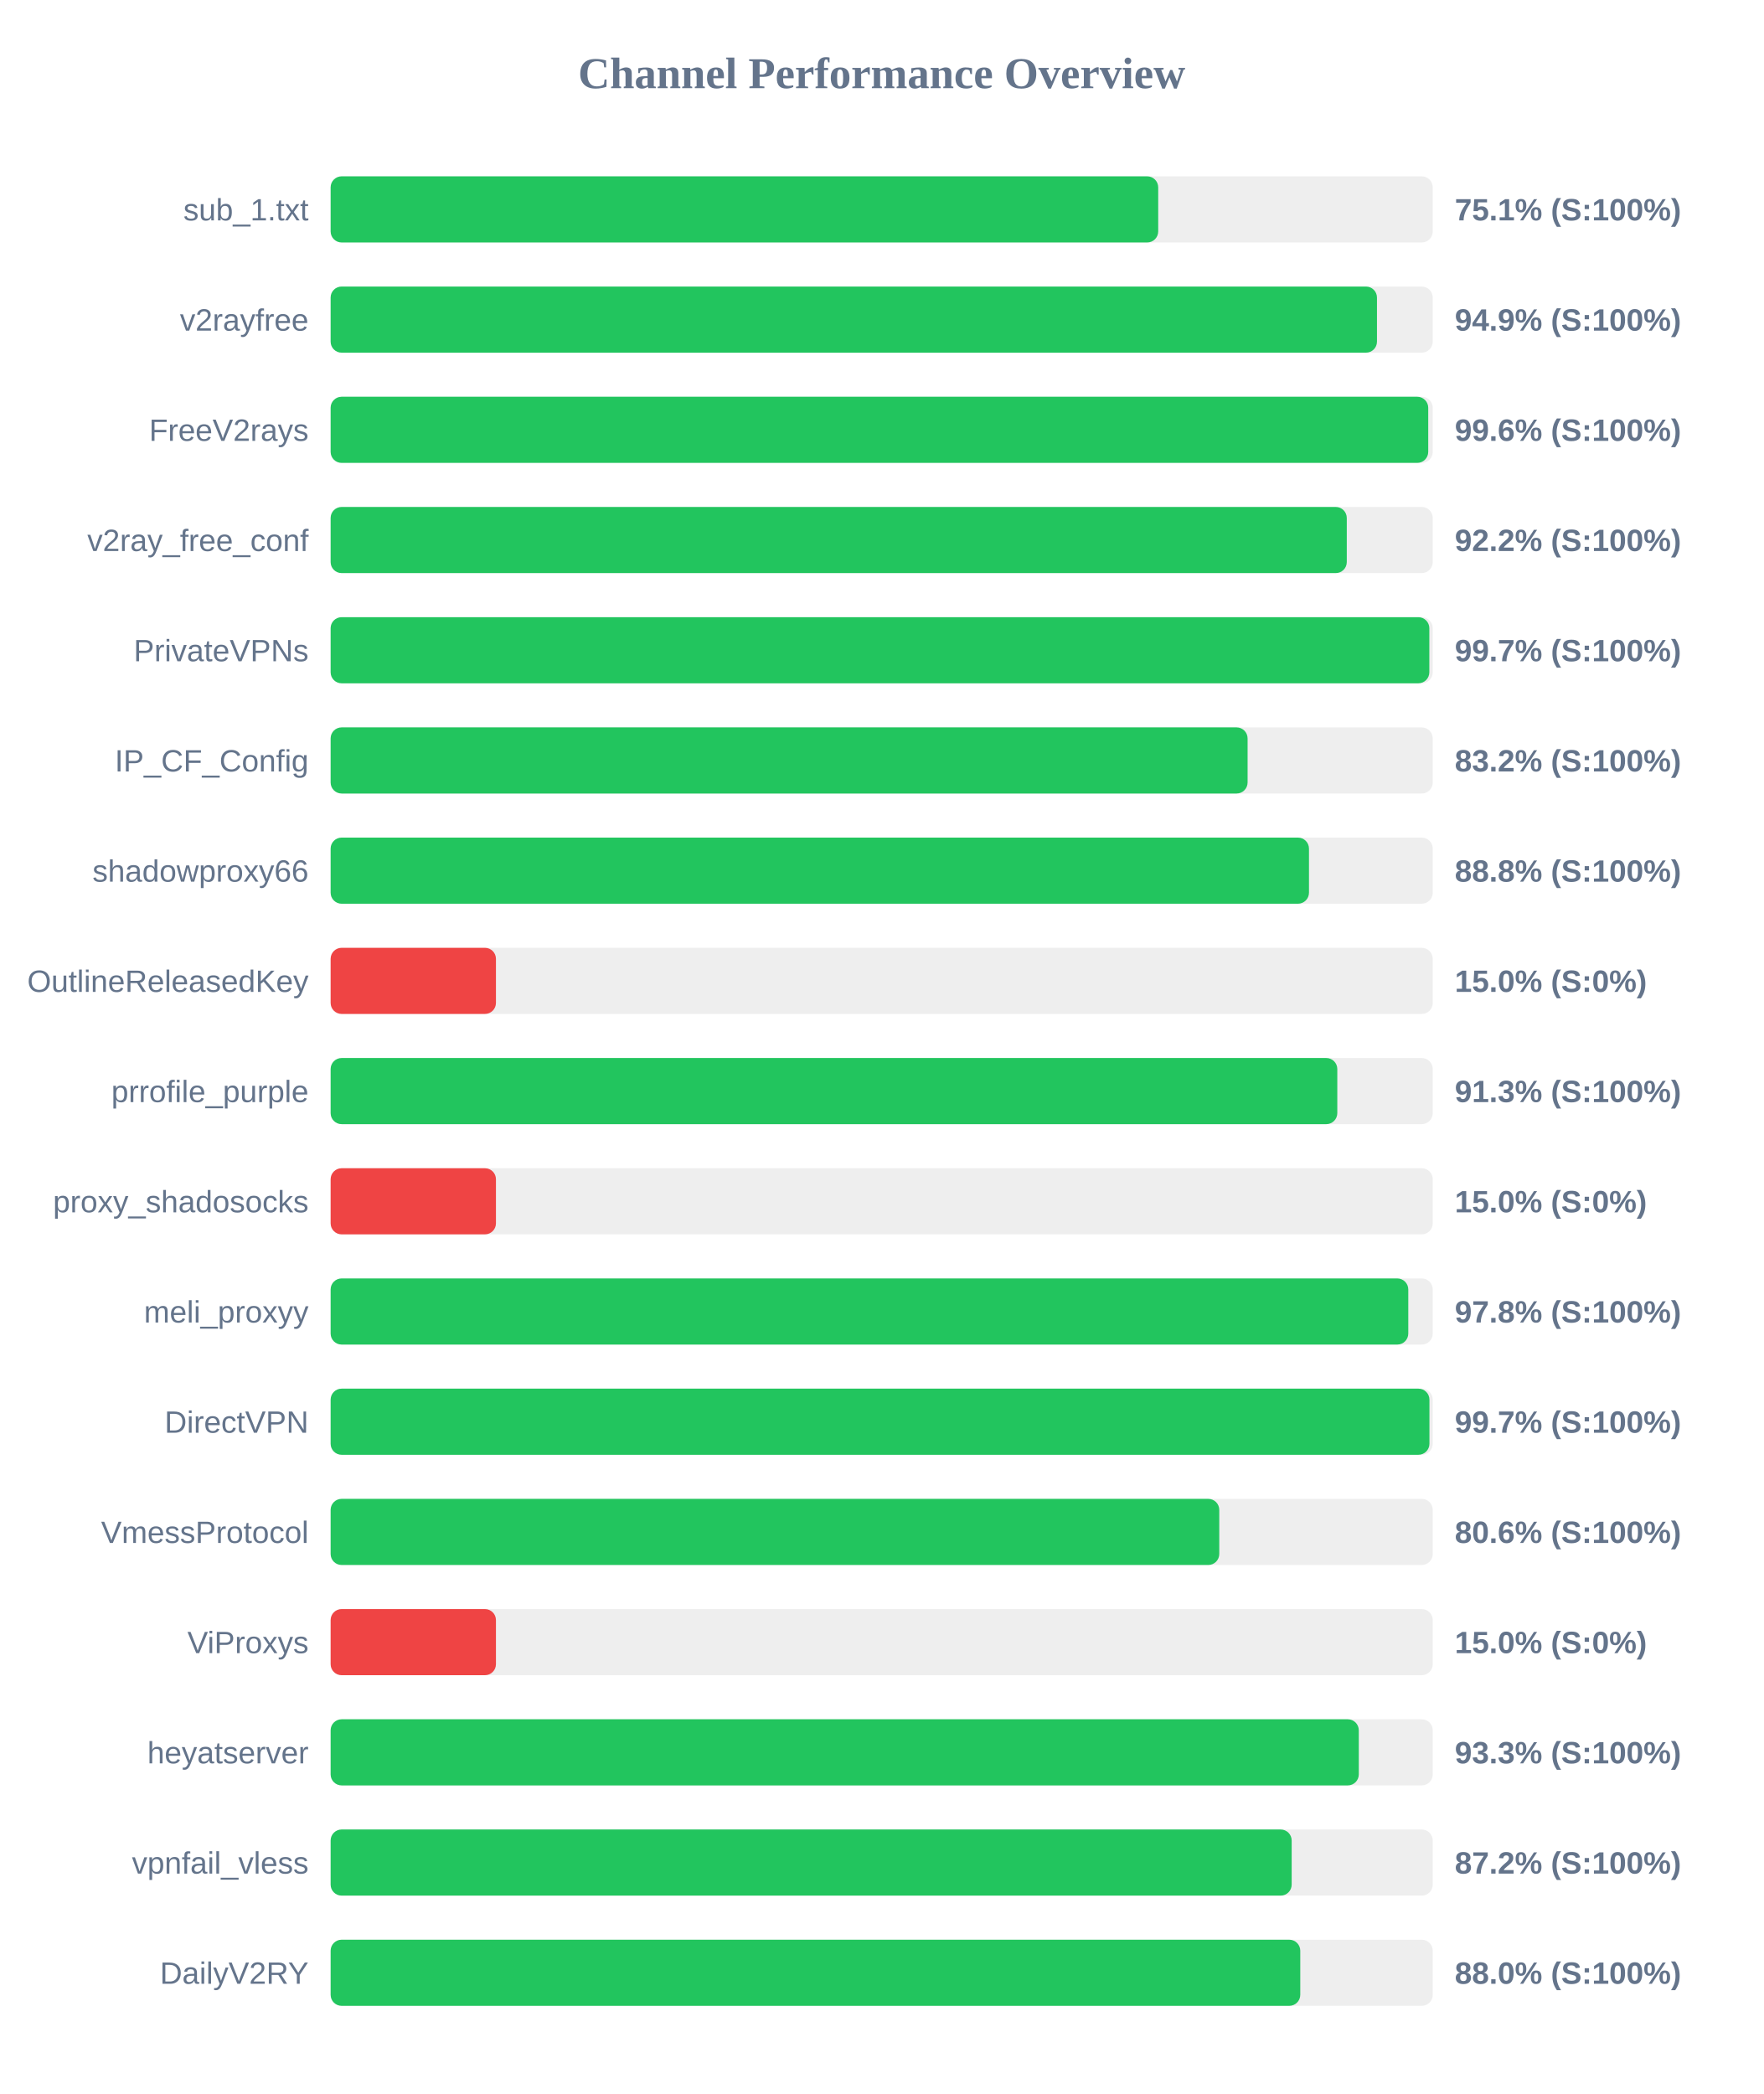
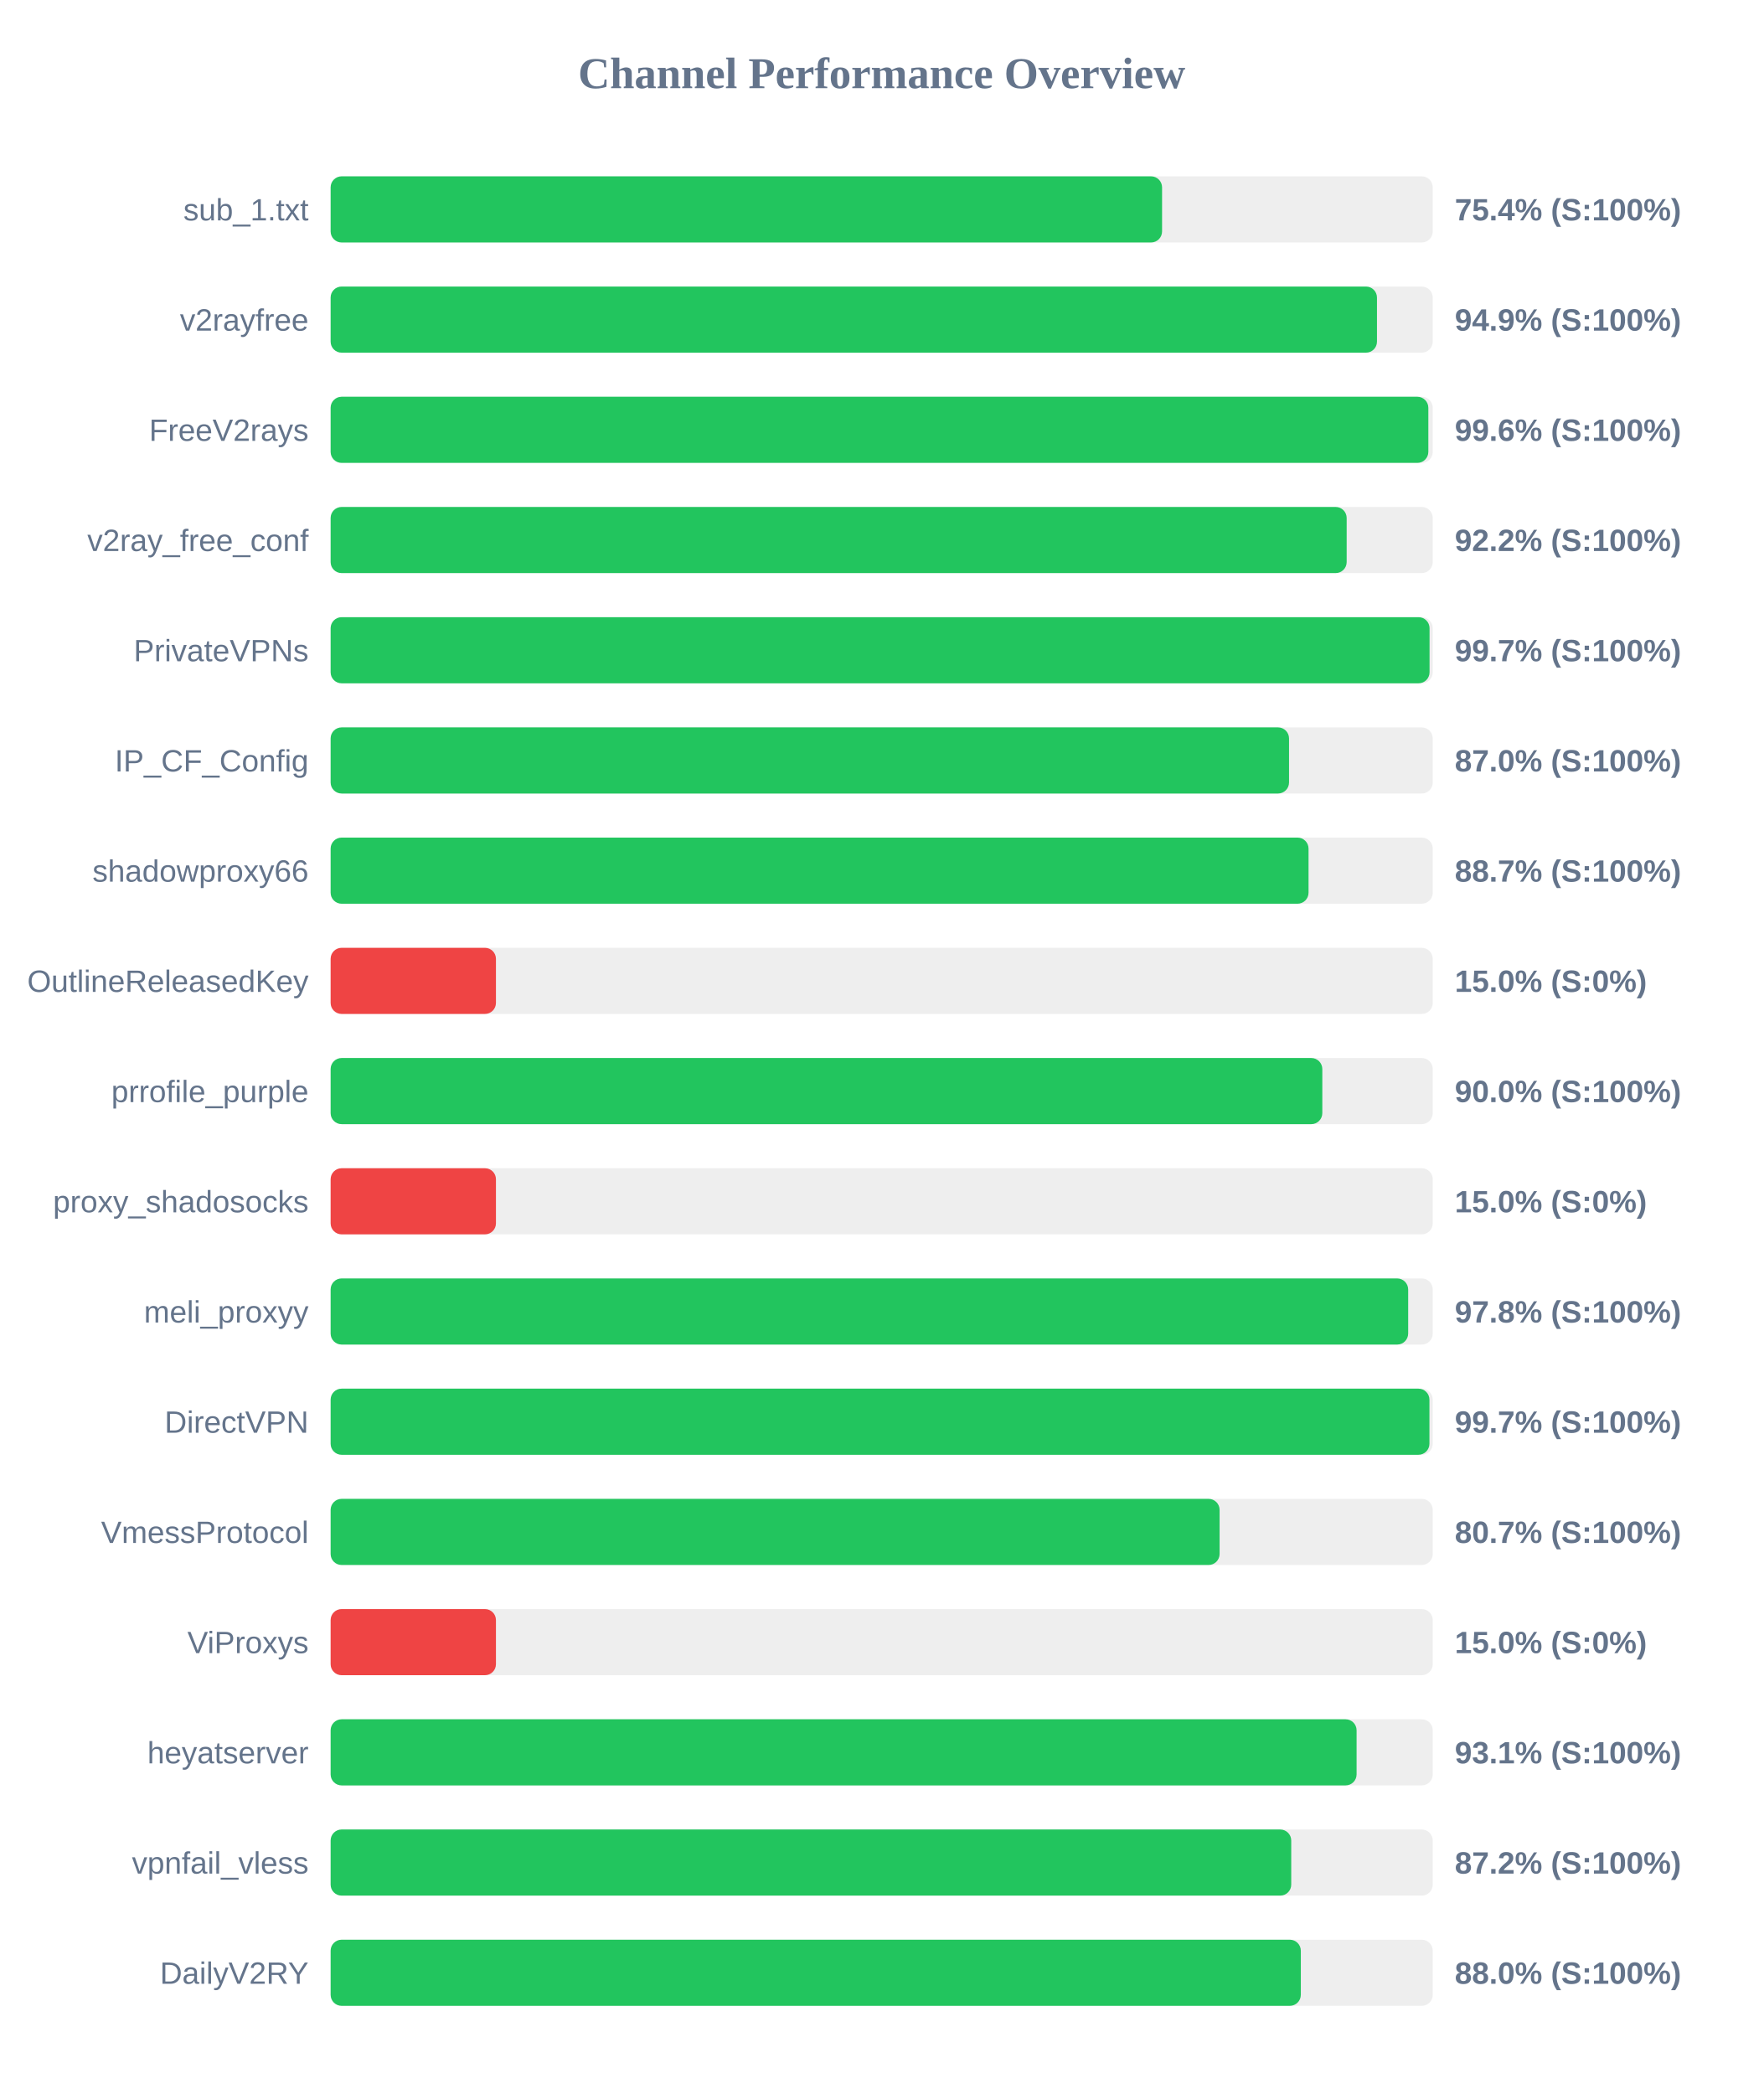
<svg xmlns="http://www.w3.org/2000/svg" width="800" height="950" version="1.1">
  <style>
        .row { font: 14px Arial; fill: #64748b; }
        .score { font: bold 14px Arial; fill: #64748b; }
    </style>
  <text x="400" y="40" text-anchor="middle" font-size="20px" font-weight="bold" fill="#64748b">Channel Performance Overview</text>
  <rect x="150" y="80" width="500" height="30" fill="#eee" rx="5" />
-   <rect x="150" y="80" width="375.45" height="30" fill="#22c55e" rx="5" />
+   <rect x="150" y="80" width="377.2" height="30" fill="#22c55e" rx="5" />
  <text x="140" y="100" text-anchor="end" class="row">sub_1.txt</text>
-   <text x="660" y="100" text-anchor="start" class="score">75.1% (S:100%)</text>
+   <text x="660" y="100" text-anchor="start" class="score">75.4% (S:100%)</text>
  <rect x="150" y="130" width="500" height="30" fill="#eee" rx="5" />
  <rect x="150" y="130" width="474.7" height="30" fill="#22c55e" rx="5" />
  <text x="140" y="150" text-anchor="end" class="row">v2rayfree</text>
  <text x="660" y="150" text-anchor="start" class="score">94.9% (S:100%)</text>
  <rect x="150" y="180" width="500" height="30" fill="#eee" rx="5" />
-   <rect x="150" y="180" width="497.95" height="30" fill="#22c55e" rx="5" />
+   <rect x="150" y="180" width="498.0" height="30" fill="#22c55e" rx="5" />
  <text x="140" y="200" text-anchor="end" class="row">FreeV2rays</text>
  <text x="660" y="200" text-anchor="start" class="score">99.6% (S:100%)</text>
  <rect x="150" y="230" width="500" height="30" fill="#eee" rx="5" />
-   <rect x="150" y="230" width="461.0" height="30" fill="#22c55e" rx="5" />
+   <rect x="150" y="230" width="460.95" height="30" fill="#22c55e" rx="5" />
  <text x="140" y="250" text-anchor="end" class="row">v2ray_free_conf</text>
  <text x="660" y="250" text-anchor="start" class="score">92.2% (S:100%)</text>
  <rect x="150" y="280" width="500" height="30" fill="#eee" rx="5" />
-   <rect x="150" y="280" width="498.45" height="30" fill="#22c55e" rx="5" />
+   <rect x="150" y="280" width="498.55" height="30" fill="#22c55e" rx="5" />
  <text x="140" y="300" text-anchor="end" class="row">PrivateVPNs</text>
  <text x="660" y="300" text-anchor="start" class="score">99.7% (S:100%)</text>
  <rect x="150" y="330" width="500" height="30" fill="#eee" rx="5" />
-   <rect x="150" y="330" width="416.0" height="30" fill="#22c55e" rx="5" />
+   <rect x="150" y="330" width="434.8" height="30" fill="#22c55e" rx="5" />
  <text x="140" y="350" text-anchor="end" class="row">IP_CF_Config</text>
-   <text x="660" y="350" text-anchor="start" class="score">83.2% (S:100%)</text>
+   <text x="660" y="350" text-anchor="start" class="score">87.0% (S:100%)</text>
  <rect x="150" y="380" width="500" height="30" fill="#eee" rx="5" />
-   <rect x="150" y="380" width="443.85" height="30" fill="#22c55e" rx="5" />
+   <rect x="150" y="380" width="443.65" height="30" fill="#22c55e" rx="5" />
  <text x="140" y="400" text-anchor="end" class="row">shadowproxy66</text>
-   <text x="660" y="400" text-anchor="start" class="score">88.8% (S:100%)</text>
+   <text x="660" y="400" text-anchor="start" class="score">88.7% (S:100%)</text>
  <rect x="150" y="430" width="500" height="30" fill="#eee" rx="5" />
  <rect x="150" y="430" width="75.0" height="30" fill="#ef4444" rx="5" />
  <text x="140" y="450" text-anchor="end" class="row">OutlineReleasedKey</text>
  <text x="660" y="450" text-anchor="start" class="score">15.0% (S:0%)</text>
  <rect x="150" y="480" width="500" height="30" fill="#eee" rx="5" />
-   <rect x="150" y="480" width="456.7" height="30" fill="#22c55e" rx="5" />
+   <rect x="150" y="480" width="449.9" height="30" fill="#22c55e" rx="5" />
  <text x="140" y="500" text-anchor="end" class="row">prrofile_purple</text>
-   <text x="660" y="500" text-anchor="start" class="score">91.3% (S:100%)</text>
+   <text x="660" y="500" text-anchor="start" class="score">90.0% (S:100%)</text>
  <rect x="150" y="530" width="500" height="30" fill="#eee" rx="5" />
  <rect x="150" y="530" width="75.0" height="30" fill="#ef4444" rx="5" />
  <text x="140" y="550" text-anchor="end" class="row">proxy_shadosocks</text>
  <text x="660" y="550" text-anchor="start" class="score">15.0% (S:0%)</text>
  <rect x="150" y="580" width="500" height="30" fill="#eee" rx="5" />
-   <rect x="150" y="580" width="488.9" height="30" fill="#22c55e" rx="5" />
+   <rect x="150" y="580" width="488.85" height="30" fill="#22c55e" rx="5" />
  <text x="140" y="600" text-anchor="end" class="row">meli_proxyy</text>
  <text x="660" y="600" text-anchor="start" class="score">97.8% (S:100%)</text>
  <rect x="150" y="630" width="500" height="30" fill="#eee" rx="5" />
  <rect x="150" y="630" width="498.5" height="30" fill="#22c55e" rx="5" />
  <text x="140" y="650" text-anchor="end" class="row">DirectVPN</text>
  <text x="660" y="650" text-anchor="start" class="score">99.7% (S:100%)</text>
  <rect x="150" y="680" width="500" height="30" fill="#eee" rx="5" />
-   <rect x="150" y="680" width="403.15" height="30" fill="#22c55e" rx="5" />
+   <rect x="150" y="680" width="403.3" height="30" fill="#22c55e" rx="5" />
  <text x="140" y="700" text-anchor="end" class="row">VmessProtocol</text>
-   <text x="660" y="700" text-anchor="start" class="score">80.6% (S:100%)</text>
+   <text x="660" y="700" text-anchor="start" class="score">80.7% (S:100%)</text>
  <rect x="150" y="730" width="500" height="30" fill="#eee" rx="5" />
  <rect x="150" y="730" width="75.0" height="30" fill="#ef4444" rx="5" />
  <text x="140" y="750" text-anchor="end" class="row">ViProxys</text>
  <text x="660" y="750" text-anchor="start" class="score">15.0% (S:0%)</text>
  <rect x="150" y="780" width="500" height="30" fill="#eee" rx="5" />
-   <rect x="150" y="780" width="466.45" height="30" fill="#22c55e" rx="5" />
+   <rect x="150" y="780" width="465.45" height="30" fill="#22c55e" rx="5" />
  <text x="140" y="800" text-anchor="end" class="row">heyatserver</text>
-   <text x="660" y="800" text-anchor="start" class="score">93.3% (S:100%)</text>
+   <text x="660" y="800" text-anchor="start" class="score">93.1% (S:100%)</text>
  <rect x="150" y="830" width="500" height="30" fill="#eee" rx="5" />
-   <rect x="150" y="830" width="436.0" height="30" fill="#22c55e" rx="5" />
+   <rect x="150" y="830" width="435.8" height="30" fill="#22c55e" rx="5" />
  <text x="140" y="850" text-anchor="end" class="row">vpnfail_vless</text>
  <text x="660" y="850" text-anchor="start" class="score">87.2% (S:100%)</text>
  <rect x="150" y="880" width="500" height="30" fill="#eee" rx="5" />
-   <rect x="150" y="880" width="439.9" height="30" fill="#22c55e" rx="5" />
+   <rect x="150" y="880" width="440.15" height="30" fill="#22c55e" rx="5" />
  <text x="140" y="900" text-anchor="end" class="row">DailyV2RY</text>
  <text x="660" y="900" text-anchor="start" class="score">88.0% (S:100%)</text>
</svg>
